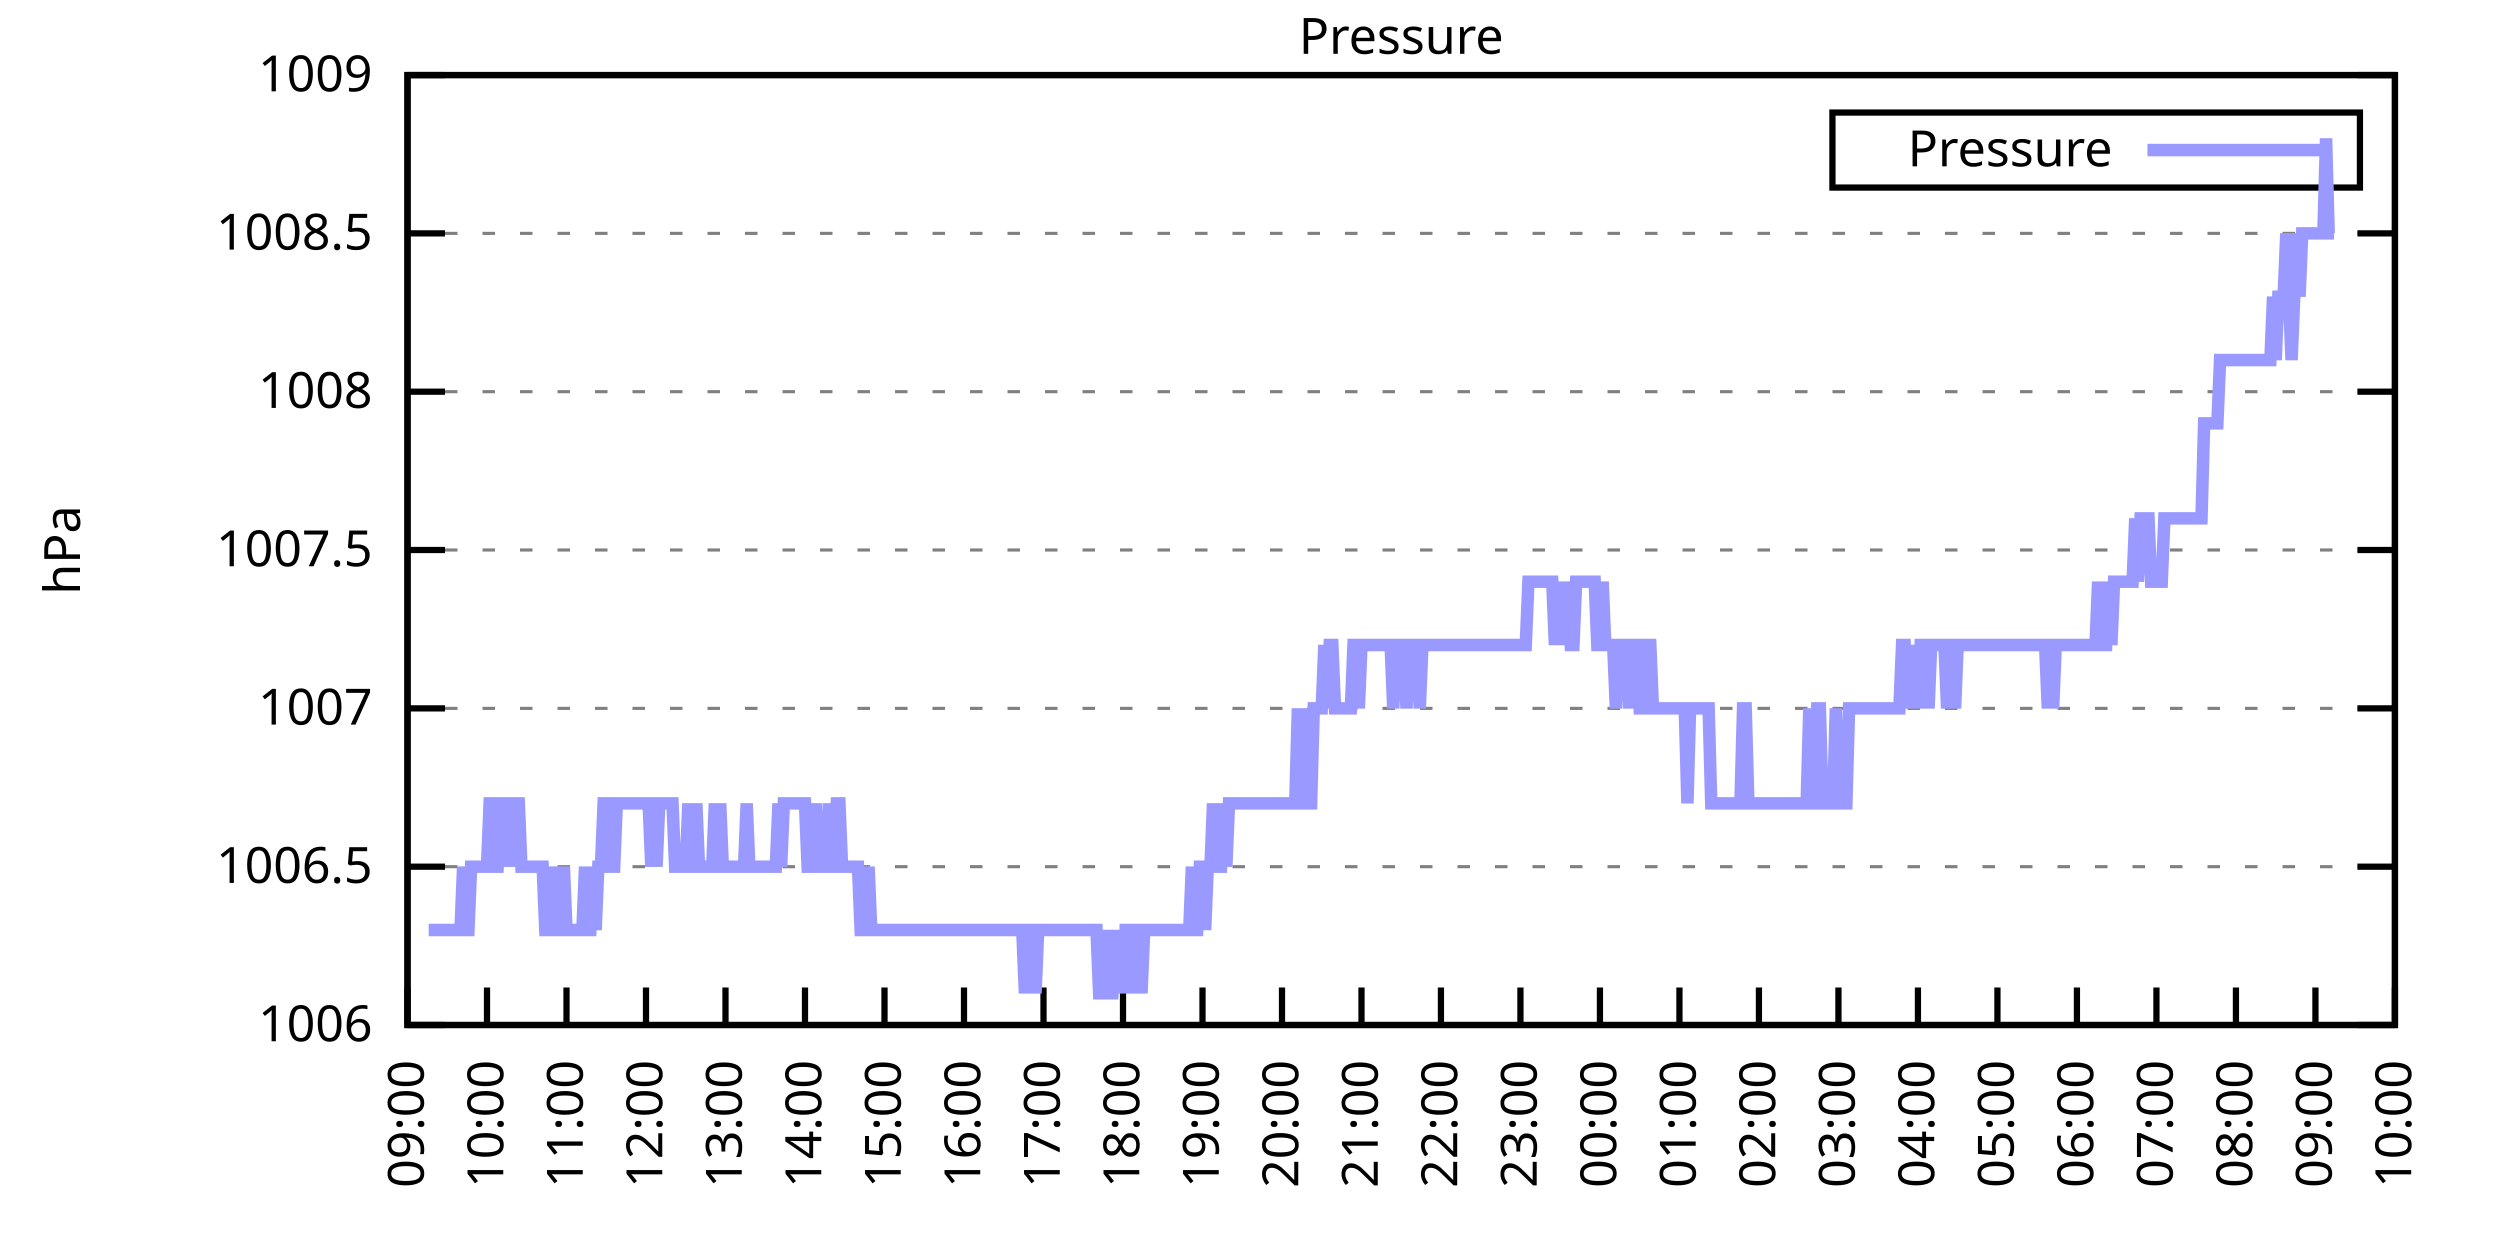
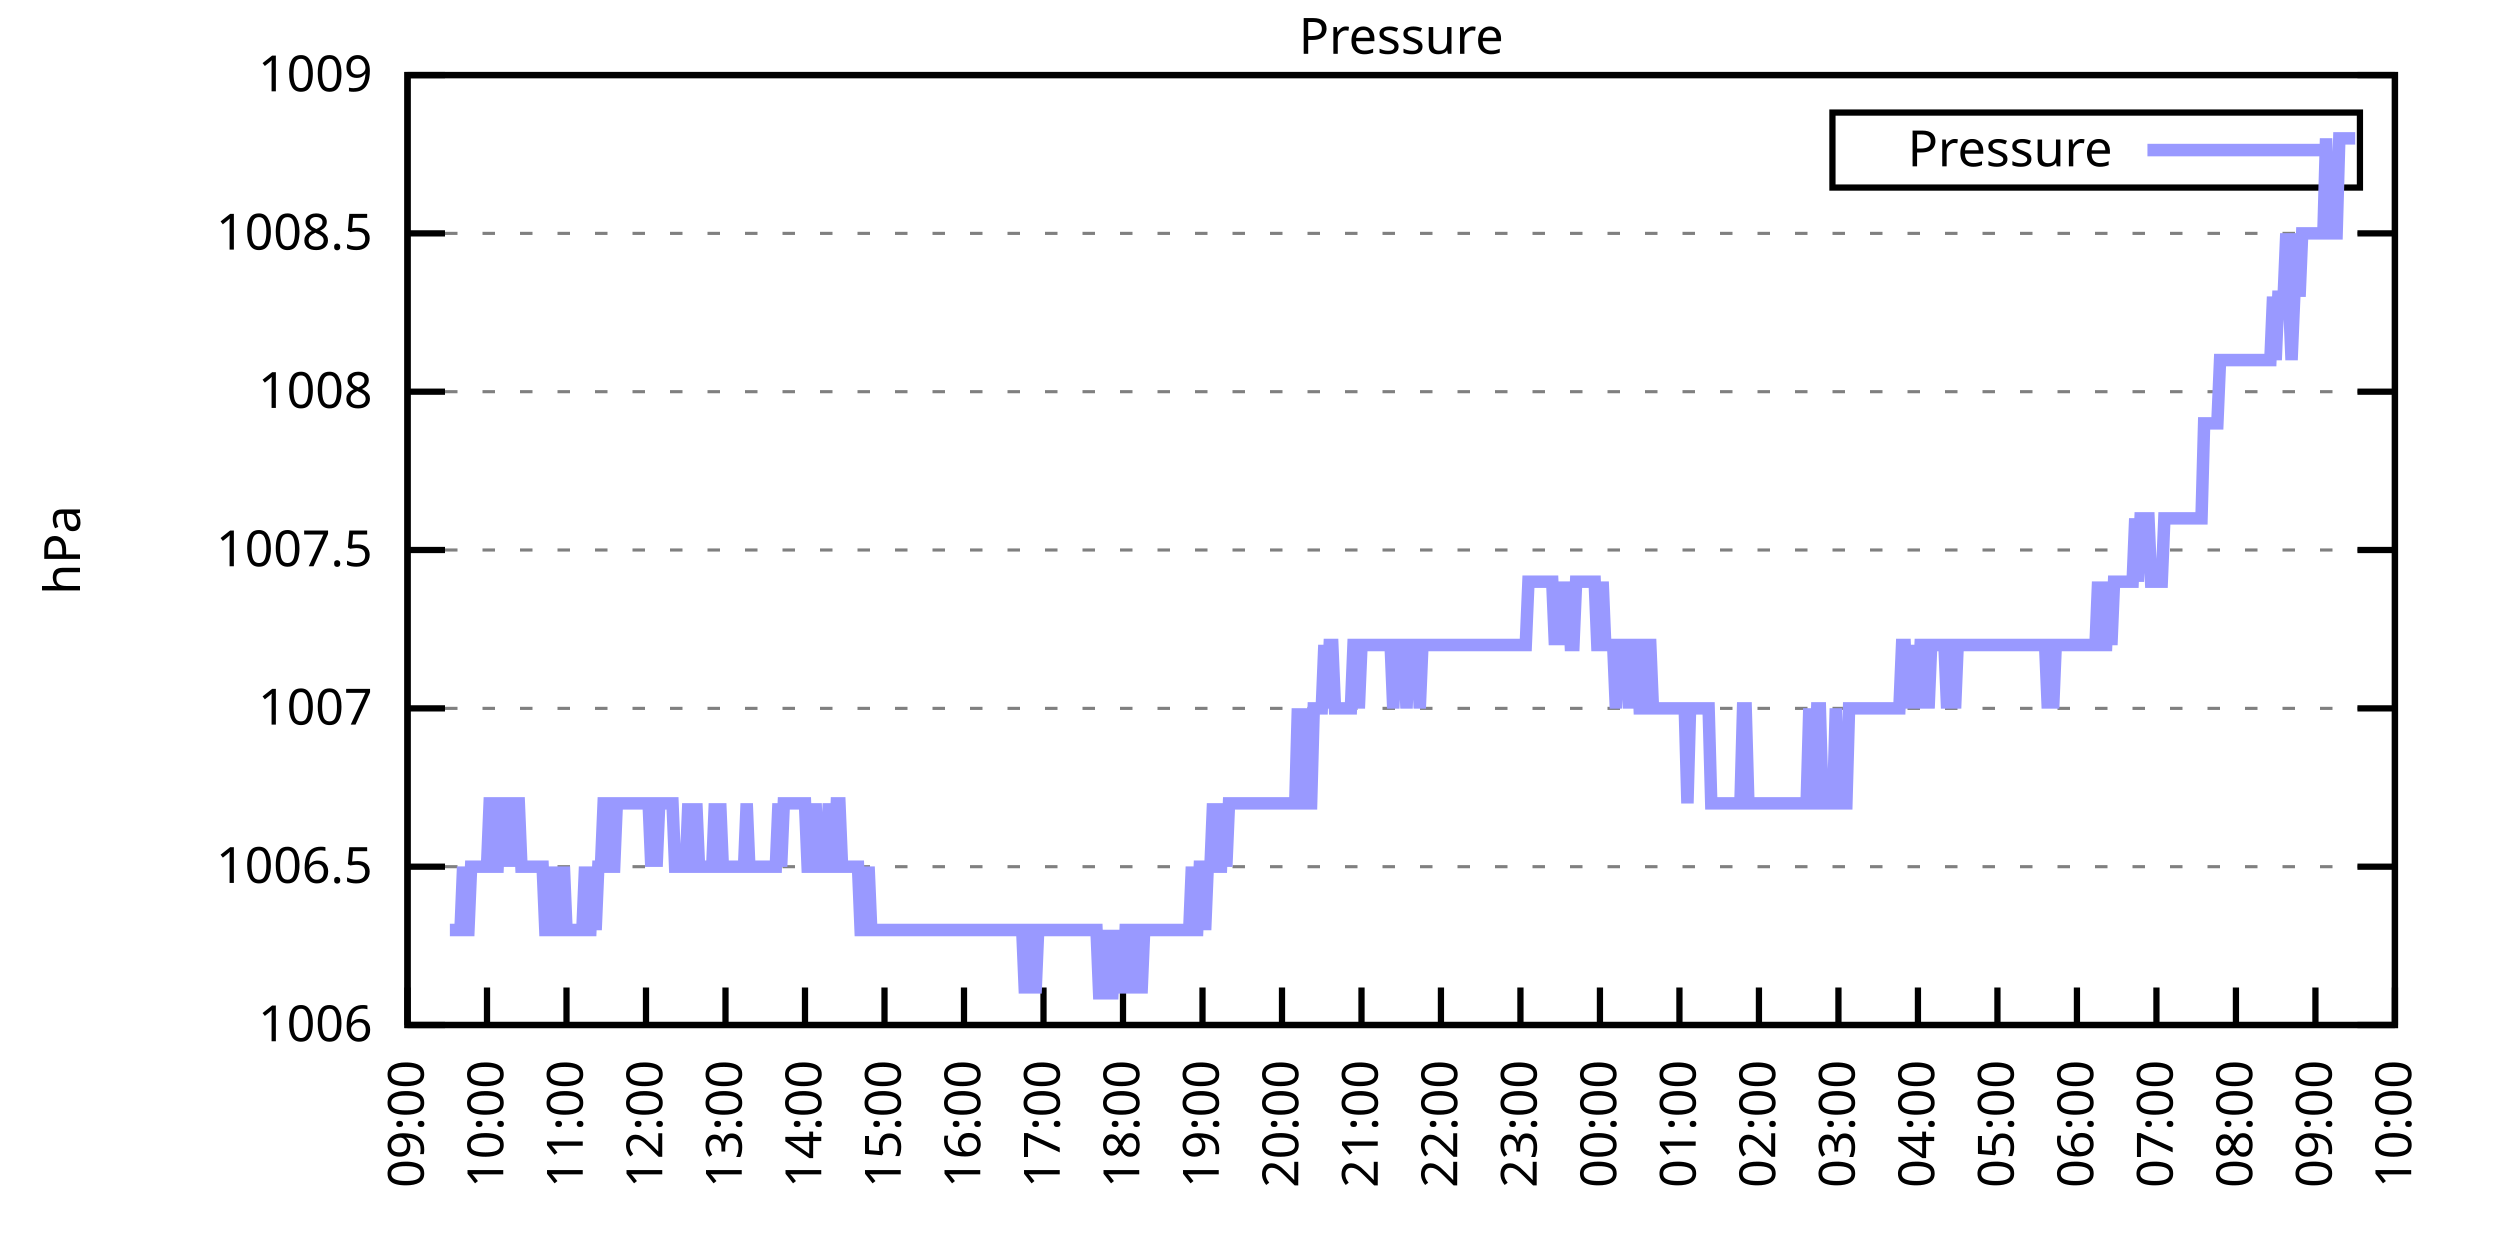
<svg xmlns="http://www.w3.org/2000/svg" xmlns:xlink="http://www.w3.org/1999/xlink" width="400" height="200" viewBox="0 0 400 200">
  <g id="gnuplot_canvas">
    <rect x="0" y="0" width="400" height="200" fill="none" />
    <defs>
      <circle id="gpDot" r="0.5" stroke-width="0.5" stroke="currentColor" />
      <path id="gpPt0" stroke-width="0.333" stroke="currentColor" d="M-1,0 h2 M0,-1 v2" />
      <path id="gpPt1" stroke-width="0.333" stroke="currentColor" d="M-1,-1 L1,1 M1,-1 L-1,1" />
      <path id="gpPt2" stroke-width="0.333" stroke="currentColor" d="M-1,0 L1,0 M0,-1 L0,1 M-1,-1 L1,1 M-1,1 L1,-1" />
      <rect id="gpPt3" stroke-width="0.333" stroke="currentColor" x="-1" y="-1" width="2" height="2" />
      <rect id="gpPt4" stroke-width="0.333" stroke="currentColor" fill="currentColor" x="-1" y="-1" width="2" height="2" />
      <circle id="gpPt5" stroke-width="0.333" stroke="currentColor" cx="0" cy="0" r="1" />
      <use xlink:href="#gpPt5" id="gpPt6" fill="currentColor" stroke="none" />
      <path id="gpPt7" stroke-width="0.333" stroke="currentColor" d="M0,-1.33 L-1.33,0.67 L1.33,0.67 z" />
      <use xlink:href="#gpPt7" id="gpPt8" fill="currentColor" stroke="none" />
      <use xlink:href="#gpPt7" id="gpPt9" stroke="currentColor" transform="rotate(180)" />
      <use xlink:href="#gpPt9" id="gpPt10" fill="currentColor" stroke="none" />
      <use xlink:href="#gpPt3" id="gpPt11" stroke="currentColor" transform="rotate(45)" />
      <use xlink:href="#gpPt11" id="gpPt12" fill="currentColor" stroke="none" />
      <path id="gpPt13" stroke-width="0.333" stroke="currentColor" d="M0,1.330 L1.265,0.411 L0.782,-1.067 L-0.782,-1.076 L-1.265,0.411 z" />
      <use xlink:href="#gpPt13" id="gpPt14" fill="currentColor" stroke="none" />
      <filter id="textbox" filterUnits="objectBoundingBox" x="0" y="0" height="1" width="1">
        <feFlood flood-color="white" flood-opacity="1" result="bgnd" />
        <feComposite in="SourceGraphic" in2="bgnd" operator="atop" />
      </filter>
      <filter id="greybox" filterUnits="objectBoundingBox" x="0" y="0" height="1" width="1">
        <feFlood flood-color="lightgrey" flood-opacity="1" result="grey" />
        <feComposite in="SourceGraphic" in2="grey" operator="atop" />
      </filter>
    </defs>
    <g fill="none" color="white" stroke="currentColor" stroke-width="1.00" stroke-linecap="butt" stroke-linejoin="miter">
</g>
    <g fill="none" color="black" stroke="currentColor" stroke-width="1.00" stroke-linecap="butt" stroke-linejoin="miter">
      <g stroke="none" shape-rendering="crispEdges">
        <polygon fill="rgb(255, 255, 255)" points="65.20,164.00 383.18,164.00 383.18,12.02 65.20,12.02 " />
      </g>
    </g>
    <g fill="none" color="black" stroke="currentColor" stroke-width="1.00" stroke-linecap="butt" stroke-linejoin="miter">
</g>
    <g fill="none" color="black" stroke="black" stroke-width="0.50" stroke-linecap="butt" stroke-linejoin="miter">
</g>
    <g fill="none" color="gray" stroke="currentColor" stroke-width="0.50" stroke-linecap="butt" stroke-linejoin="miter">
      <path stroke="gray" stroke-dasharray="2,4" class="gridline" d="M65.20,164.00 L383.19,164.00  " />
    </g>
    <g fill="none" color="gray" stroke="gray" stroke-width="1.00" stroke-linecap="butt" stroke-linejoin="miter">
</g>
    <g fill="none" color="black" stroke="currentColor" stroke-width="1.00" stroke-linecap="butt" stroke-linejoin="miter">
      <path stroke="black" d="M65.20,164.00 L71.20,164.00 M383.19,164.00 L377.19,164.00  " />
      <g transform="translate(59.60,166.60)" stroke="none" fill="black" font-family="Sans" font-size="8.00" text-anchor="end">
        <text>
          <tspan font-family="Sans"> 1006</tspan>
        </text>
      </g>
    </g>
    <g fill="none" color="black" stroke="currentColor" stroke-width="1.00" stroke-linecap="butt" stroke-linejoin="miter">
</g>
    <g fill="none" color="black" stroke="black" stroke-width="0.50" stroke-linecap="butt" stroke-linejoin="miter">
</g>
    <g fill="none" color="gray" stroke="currentColor" stroke-width="0.50" stroke-linecap="butt" stroke-linejoin="miter">
      <path stroke="gray" stroke-dasharray="2,4" class="gridline" d="M65.20,138.67 L383.19,138.67  " />
    </g>
    <g fill="none" color="gray" stroke="gray" stroke-width="1.00" stroke-linecap="butt" stroke-linejoin="miter">
</g>
    <g fill="none" color="black" stroke="currentColor" stroke-width="1.00" stroke-linecap="butt" stroke-linejoin="miter">
      <path stroke="black" d="M65.20,138.67 L71.20,138.67 M383.19,138.67 L377.19,138.67  " />
      <g transform="translate(59.60,141.27)" stroke="none" fill="black" font-family="Sans" font-size="8.00" text-anchor="end">
        <text>
          <tspan font-family="Sans"> 1006.5</tspan>
        </text>
      </g>
    </g>
    <g fill="none" color="black" stroke="currentColor" stroke-width="1.00" stroke-linecap="butt" stroke-linejoin="miter">
</g>
    <g fill="none" color="black" stroke="black" stroke-width="0.50" stroke-linecap="butt" stroke-linejoin="miter">
</g>
    <g fill="none" color="gray" stroke="currentColor" stroke-width="0.50" stroke-linecap="butt" stroke-linejoin="miter">
      <path stroke="gray" stroke-dasharray="2,4" class="gridline" d="M65.20,113.34 L383.19,113.34  " />
    </g>
    <g fill="none" color="gray" stroke="gray" stroke-width="1.00" stroke-linecap="butt" stroke-linejoin="miter">
</g>
    <g fill="none" color="black" stroke="currentColor" stroke-width="1.00" stroke-linecap="butt" stroke-linejoin="miter">
      <path stroke="black" d="M65.20,113.34 L71.20,113.34 M383.19,113.34 L377.19,113.34  " />
      <g transform="translate(59.60,115.94)" stroke="none" fill="black" font-family="Sans" font-size="8.00" text-anchor="end">
        <text>
          <tspan font-family="Sans"> 1007</tspan>
        </text>
      </g>
    </g>
    <g fill="none" color="black" stroke="currentColor" stroke-width="1.00" stroke-linecap="butt" stroke-linejoin="miter">
</g>
    <g fill="none" color="black" stroke="black" stroke-width="0.50" stroke-linecap="butt" stroke-linejoin="miter">
</g>
    <g fill="none" color="gray" stroke="currentColor" stroke-width="0.50" stroke-linecap="butt" stroke-linejoin="miter">
      <path stroke="gray" stroke-dasharray="2,4" class="gridline" d="M65.20,88.00 L383.19,88.00  " />
    </g>
    <g fill="none" color="gray" stroke="gray" stroke-width="1.00" stroke-linecap="butt" stroke-linejoin="miter">
</g>
    <g fill="none" color="black" stroke="currentColor" stroke-width="1.00" stroke-linecap="butt" stroke-linejoin="miter">
      <path stroke="black" d="M65.20,88.00 L71.20,88.00 M383.19,88.00 L377.19,88.00  " />
      <g transform="translate(59.60,90.60)" stroke="none" fill="black" font-family="Sans" font-size="8.00" text-anchor="end">
        <text>
          <tspan font-family="Sans"> 1007.5</tspan>
        </text>
      </g>
    </g>
    <g fill="none" color="black" stroke="currentColor" stroke-width="1.00" stroke-linecap="butt" stroke-linejoin="miter">
</g>
    <g fill="none" color="black" stroke="black" stroke-width="0.50" stroke-linecap="butt" stroke-linejoin="miter">
</g>
    <g fill="none" color="gray" stroke="currentColor" stroke-width="0.50" stroke-linecap="butt" stroke-linejoin="miter">
      <path stroke="gray" stroke-dasharray="2,4" class="gridline" d="M65.20,62.67 L383.19,62.67  " />
    </g>
    <g fill="none" color="gray" stroke="gray" stroke-width="1.00" stroke-linecap="butt" stroke-linejoin="miter">
</g>
    <g fill="none" color="black" stroke="currentColor" stroke-width="1.00" stroke-linecap="butt" stroke-linejoin="miter">
      <path stroke="black" d="M65.20,62.67 L71.20,62.67 M383.19,62.67 L377.19,62.67  " />
      <g transform="translate(59.60,65.27)" stroke="none" fill="black" font-family="Sans" font-size="8.00" text-anchor="end">
        <text>
          <tspan font-family="Sans"> 1008</tspan>
        </text>
      </g>
    </g>
    <g fill="none" color="black" stroke="currentColor" stroke-width="1.00" stroke-linecap="butt" stroke-linejoin="miter">
</g>
    <g fill="none" color="black" stroke="black" stroke-width="0.50" stroke-linecap="butt" stroke-linejoin="miter">
</g>
    <g fill="none" color="gray" stroke="currentColor" stroke-width="0.50" stroke-linecap="butt" stroke-linejoin="miter">
      <path stroke="gray" stroke-dasharray="2,4" class="gridline" d="M65.20,37.34 L383.19,37.34  " />
    </g>
    <g fill="none" color="gray" stroke="gray" stroke-width="1.00" stroke-linecap="butt" stroke-linejoin="miter">
</g>
    <g fill="none" color="black" stroke="currentColor" stroke-width="1.00" stroke-linecap="butt" stroke-linejoin="miter">
      <path stroke="black" d="M65.20,37.34 L71.20,37.34 M383.19,37.34 L377.19,37.34  " />
      <g transform="translate(59.60,39.94)" stroke="none" fill="black" font-family="Sans" font-size="8.00" text-anchor="end">
        <text>
          <tspan font-family="Sans"> 1008.5</tspan>
        </text>
      </g>
    </g>
    <g fill="none" color="black" stroke="currentColor" stroke-width="1.00" stroke-linecap="butt" stroke-linejoin="miter">
</g>
    <g fill="none" color="black" stroke="black" stroke-width="0.50" stroke-linecap="butt" stroke-linejoin="miter">
</g>
    <g fill="none" color="gray" stroke="currentColor" stroke-width="0.50" stroke-linecap="butt" stroke-linejoin="miter">
      <path stroke="gray" stroke-dasharray="2,4" class="gridline" d="M65.20,12.01 L383.19,12.01  " />
    </g>
    <g fill="none" color="gray" stroke="gray" stroke-width="1.00" stroke-linecap="butt" stroke-linejoin="miter">
</g>
    <g fill="none" color="black" stroke="currentColor" stroke-width="1.00" stroke-linecap="butt" stroke-linejoin="miter">
      <path stroke="black" d="M65.20,12.01 L71.20,12.01 M383.19,12.01 L377.19,12.01  " />
      <g transform="translate(59.60,14.61)" stroke="none" fill="black" font-family="Sans" font-size="8.00" text-anchor="end">
        <text>
          <tspan font-family="Sans"> 1009</tspan>
        </text>
      </g>
    </g>
    <g fill="none" color="black" stroke="currentColor" stroke-width="1.00" stroke-linecap="butt" stroke-linejoin="miter">
      <path stroke="black" d="M65.20,164.00 L65.20,158.00  " />
      <g transform="translate(67.80,169.60) rotate(270.00)" stroke="none" fill="black" font-family="Sans" font-size="8.00" text-anchor="end">
        <text>
          <tspan font-family="Sans">09:00</tspan>
        </text>
      </g>
    </g>
    <g fill="none" color="black" stroke="currentColor" stroke-width="1.00" stroke-linecap="butt" stroke-linejoin="miter">
      <path stroke="black" d="M77.92,164.00 L77.92,158.00  " />
      <g transform="translate(80.52,169.60) rotate(270.00)" stroke="none" fill="black" font-family="Sans" font-size="8.00" text-anchor="end">
        <text>
          <tspan font-family="Sans">10:00</tspan>
        </text>
      </g>
    </g>
    <g fill="none" color="black" stroke="currentColor" stroke-width="1.00" stroke-linecap="butt" stroke-linejoin="miter">
      <path stroke="black" d="M90.64,164.00 L90.64,158.00  " />
      <g transform="translate(93.24,169.60) rotate(270.00)" stroke="none" fill="black" font-family="Sans" font-size="8.00" text-anchor="end">
        <text>
          <tspan font-family="Sans">11:00</tspan>
        </text>
      </g>
    </g>
    <g fill="none" color="black" stroke="currentColor" stroke-width="1.00" stroke-linecap="butt" stroke-linejoin="miter">
      <path stroke="black" d="M103.36,164.00 L103.36,158.00  " />
      <g transform="translate(105.96,169.60) rotate(270.00)" stroke="none" fill="black" font-family="Sans" font-size="8.00" text-anchor="end">
        <text>
          <tspan font-family="Sans">12:00</tspan>
        </text>
      </g>
    </g>
    <g fill="none" color="black" stroke="currentColor" stroke-width="1.00" stroke-linecap="butt" stroke-linejoin="miter">
      <path stroke="black" d="M116.08,164.00 L116.08,158.00  " />
      <g transform="translate(118.68,169.60) rotate(270.00)" stroke="none" fill="black" font-family="Sans" font-size="8.00" text-anchor="end">
        <text>
          <tspan font-family="Sans">13:00</tspan>
        </text>
      </g>
    </g>
    <g fill="none" color="black" stroke="currentColor" stroke-width="1.00" stroke-linecap="butt" stroke-linejoin="miter">
      <path stroke="black" d="M128.80,164.00 L128.80,158.00  " />
      <g transform="translate(131.40,169.60) rotate(270.00)" stroke="none" fill="black" font-family="Sans" font-size="8.00" text-anchor="end">
        <text>
          <tspan font-family="Sans">14:00</tspan>
        </text>
      </g>
    </g>
    <g fill="none" color="black" stroke="currentColor" stroke-width="1.00" stroke-linecap="butt" stroke-linejoin="miter">
      <path stroke="black" d="M141.52,164.00 L141.52,158.00  " />
      <g transform="translate(144.12,169.60) rotate(270.00)" stroke="none" fill="black" font-family="Sans" font-size="8.00" text-anchor="end">
        <text>
          <tspan font-family="Sans">15:00</tspan>
        </text>
      </g>
    </g>
    <g fill="none" color="black" stroke="currentColor" stroke-width="1.00" stroke-linecap="butt" stroke-linejoin="miter">
      <path stroke="black" d="M154.24,164.00 L154.24,158.00  " />
      <g transform="translate(156.84,169.60) rotate(270.00)" stroke="none" fill="black" font-family="Sans" font-size="8.00" text-anchor="end">
        <text>
          <tspan font-family="Sans">16:00</tspan>
        </text>
      </g>
    </g>
    <g fill="none" color="black" stroke="currentColor" stroke-width="1.00" stroke-linecap="butt" stroke-linejoin="miter">
      <path stroke="black" d="M166.96,164.00 L166.96,158.00  " />
      <g transform="translate(169.56,169.60) rotate(270.00)" stroke="none" fill="black" font-family="Sans" font-size="8.00" text-anchor="end">
        <text>
          <tspan font-family="Sans">17:00</tspan>
        </text>
      </g>
    </g>
    <g fill="none" color="black" stroke="currentColor" stroke-width="1.00" stroke-linecap="butt" stroke-linejoin="miter">
      <path stroke="black" d="M179.68,164.00 L179.68,158.00  " />
      <g transform="translate(182.28,169.60) rotate(270.00)" stroke="none" fill="black" font-family="Sans" font-size="8.00" text-anchor="end">
        <text>
          <tspan font-family="Sans">18:00</tspan>
        </text>
      </g>
    </g>
    <g fill="none" color="black" stroke="currentColor" stroke-width="1.00" stroke-linecap="butt" stroke-linejoin="miter">
      <path stroke="black" d="M192.40,164.00 L192.40,158.00  " />
      <g transform="translate(195.00,169.60) rotate(270.00)" stroke="none" fill="black" font-family="Sans" font-size="8.00" text-anchor="end">
        <text>
          <tspan font-family="Sans">19:00</tspan>
        </text>
      </g>
    </g>
    <g fill="none" color="black" stroke="currentColor" stroke-width="1.00" stroke-linecap="butt" stroke-linejoin="miter">
      <path stroke="black" d="M205.12,164.00 L205.12,158.00  " />
      <g transform="translate(207.72,169.60) rotate(270.00)" stroke="none" fill="black" font-family="Sans" font-size="8.00" text-anchor="end">
        <text>
          <tspan font-family="Sans">20:00</tspan>
        </text>
      </g>
    </g>
    <g fill="none" color="black" stroke="currentColor" stroke-width="1.00" stroke-linecap="butt" stroke-linejoin="miter">
      <path stroke="black" d="M217.84,164.00 L217.84,158.00  " />
      <g transform="translate(220.44,169.60) rotate(270.00)" stroke="none" fill="black" font-family="Sans" font-size="8.00" text-anchor="end">
        <text>
          <tspan font-family="Sans">21:00</tspan>
        </text>
      </g>
    </g>
    <g fill="none" color="black" stroke="currentColor" stroke-width="1.00" stroke-linecap="butt" stroke-linejoin="miter">
      <path stroke="black" d="M230.55,164.00 L230.55,158.00  " />
      <g transform="translate(233.15,169.60) rotate(270.00)" stroke="none" fill="black" font-family="Sans" font-size="8.00" text-anchor="end">
        <text>
          <tspan font-family="Sans">22:00</tspan>
        </text>
      </g>
    </g>
    <g fill="none" color="black" stroke="currentColor" stroke-width="1.00" stroke-linecap="butt" stroke-linejoin="miter">
      <path stroke="black" d="M243.27,164.00 L243.27,158.00  " />
      <g transform="translate(245.87,169.60) rotate(270.00)" stroke="none" fill="black" font-family="Sans" font-size="8.00" text-anchor="end">
        <text>
          <tspan font-family="Sans">23:00</tspan>
        </text>
      </g>
    </g>
    <g fill="none" color="black" stroke="currentColor" stroke-width="1.00" stroke-linecap="butt" stroke-linejoin="miter">
      <path stroke="black" d="M255.99,164.00 L255.99,158.00  " />
      <g transform="translate(258.59,169.60) rotate(270.00)" stroke="none" fill="black" font-family="Sans" font-size="8.00" text-anchor="end">
        <text>
          <tspan font-family="Sans">00:00</tspan>
        </text>
      </g>
    </g>
    <g fill="none" color="black" stroke="currentColor" stroke-width="1.00" stroke-linecap="butt" stroke-linejoin="miter">
      <path stroke="black" d="M268.71,164.00 L268.71,158.00  " />
      <g transform="translate(271.31,169.60) rotate(270.00)" stroke="none" fill="black" font-family="Sans" font-size="8.00" text-anchor="end">
        <text>
          <tspan font-family="Sans">01:00</tspan>
        </text>
      </g>
    </g>
    <g fill="none" color="black" stroke="currentColor" stroke-width="1.00" stroke-linecap="butt" stroke-linejoin="miter">
      <path stroke="black" d="M281.43,164.00 L281.43,158.00  " />
      <g transform="translate(284.03,169.60) rotate(270.00)" stroke="none" fill="black" font-family="Sans" font-size="8.00" text-anchor="end">
        <text>
          <tspan font-family="Sans">02:00</tspan>
        </text>
      </g>
    </g>
    <g fill="none" color="black" stroke="currentColor" stroke-width="1.00" stroke-linecap="butt" stroke-linejoin="miter">
      <path stroke="black" d="M294.15,164.00 L294.15,158.00  " />
      <g transform="translate(296.75,169.60) rotate(270.00)" stroke="none" fill="black" font-family="Sans" font-size="8.00" text-anchor="end">
        <text>
          <tspan font-family="Sans">03:00</tspan>
        </text>
      </g>
    </g>
    <g fill="none" color="black" stroke="currentColor" stroke-width="1.00" stroke-linecap="butt" stroke-linejoin="miter">
      <path stroke="black" d="M306.87,164.00 L306.87,158.00  " />
      <g transform="translate(309.47,169.60) rotate(270.00)" stroke="none" fill="black" font-family="Sans" font-size="8.00" text-anchor="end">
        <text>
          <tspan font-family="Sans">04:00</tspan>
        </text>
      </g>
    </g>
    <g fill="none" color="black" stroke="currentColor" stroke-width="1.00" stroke-linecap="butt" stroke-linejoin="miter">
      <path stroke="black" d="M319.59,164.00 L319.59,158.00  " />
      <g transform="translate(322.19,169.60) rotate(270.00)" stroke="none" fill="black" font-family="Sans" font-size="8.00" text-anchor="end">
        <text>
          <tspan font-family="Sans">05:00</tspan>
        </text>
      </g>
    </g>
    <g fill="none" color="black" stroke="currentColor" stroke-width="1.00" stroke-linecap="butt" stroke-linejoin="miter">
      <path stroke="black" d="M332.31,164.00 L332.31,158.00  " />
      <g transform="translate(334.91,169.60) rotate(270.00)" stroke="none" fill="black" font-family="Sans" font-size="8.00" text-anchor="end">
        <text>
          <tspan font-family="Sans">06:00</tspan>
        </text>
      </g>
    </g>
    <g fill="none" color="black" stroke="currentColor" stroke-width="1.00" stroke-linecap="butt" stroke-linejoin="miter">
      <path stroke="black" d="M345.03,164.00 L345.03,158.00  " />
      <g transform="translate(347.63,169.60) rotate(270.00)" stroke="none" fill="black" font-family="Sans" font-size="8.00" text-anchor="end">
        <text>
          <tspan font-family="Sans">07:00</tspan>
        </text>
      </g>
    </g>
    <g fill="none" color="black" stroke="currentColor" stroke-width="1.00" stroke-linecap="butt" stroke-linejoin="miter">
      <path stroke="black" d="M357.75,164.00 L357.75,158.00  " />
      <g transform="translate(360.35,169.60) rotate(270.00)" stroke="none" fill="black" font-family="Sans" font-size="8.00" text-anchor="end">
        <text>
          <tspan font-family="Sans">08:00</tspan>
        </text>
      </g>
    </g>
    <g fill="none" color="black" stroke="currentColor" stroke-width="1.00" stroke-linecap="butt" stroke-linejoin="miter">
      <path stroke="black" d="M370.47,164.00 L370.47,158.00  " />
      <g transform="translate(373.07,169.60) rotate(270.00)" stroke="none" fill="black" font-family="Sans" font-size="8.00" text-anchor="end">
        <text>
          <tspan font-family="Sans">09:00</tspan>
        </text>
      </g>
    </g>
    <g fill="none" color="black" stroke="currentColor" stroke-width="1.00" stroke-linecap="butt" stroke-linejoin="miter">
      <path stroke="black" d="M383.19,164.00 L383.19,158.00  " />
      <g transform="translate(385.79,169.60) rotate(270.00)" stroke="none" fill="black" font-family="Sans" font-size="8.00" text-anchor="end">
        <text>
          <tspan font-family="Sans">10:00</tspan>
        </text>
      </g>
    </g>
    <g fill="none" color="black" stroke="currentColor" stroke-width="1.00" stroke-linecap="butt" stroke-linejoin="miter">
</g>
    <g fill="none" color="black" stroke="currentColor" stroke-width="1.00" stroke-linecap="butt" stroke-linejoin="miter">
      <path stroke="black" d="M65.20,12.01 L65.20,164.00 L383.19,164.00 L383.19,12.01 L65.20,12.01 Z  " />
    </g>
    <g fill="none" color="black" stroke="currentColor" stroke-width="1.00" stroke-linecap="butt" stroke-linejoin="miter">
</g>
    <g fill="none" color="black" stroke="currentColor" stroke-width="1.00" stroke-linecap="butt" stroke-linejoin="miter">
      <path stroke="black" d="M293.19,30.01 L293.19,18.01 L377.59,18.01 L377.59,30.01 L293.19,30.01 Z  " />
    </g>
    <g id="Pressure_plot_1">
      <g fill="none" color="white" stroke="black" stroke-width="2.00" stroke-linecap="butt" stroke-linejoin="miter">
</g>
      <g fill="none" color="black" stroke="currentColor" stroke-width="2.00" stroke-linecap="butt" stroke-linejoin="miter">
        <g transform="translate(337.99,26.61)" stroke="none" fill="black" font-family="Sans" font-size="8.00" text-anchor="end">
          <text>
            <tspan font-family="Sans">Pressure</tspan>
          </text>
        </g>
      </g>
      <g fill="none" color="black" stroke="currentColor" stroke-width="2.00" stroke-linecap="butt" stroke-linejoin="miter">
-         <path stroke="rgb(153, 153, 255)" d="M343.59,24.01 L371.99,24.01 M68.59,148.80 L69.02,148.80 L69.44,148.80 L69.86,148.80 L70.29,148.80 L70.71,148.80   L71.14,148.80 L71.56,148.80 L71.98,148.80 L72.41,148.80 L72.83,148.80 L73.26,148.80 L73.68,148.80 L74.10,138.67   L74.53,148.80 L74.95,148.80 L75.38,138.67 L75.80,138.67 L76.22,138.67 L76.65,138.67 L77.07,138.67 L77.50,138.67   L77.92,138.67 L78.34,128.54 L78.77,128.54 L79.19,138.67 L79.62,138.67 L80.04,128.54 L80.46,128.54 L80.89,128.54   L81.31,138.67 L81.74,128.54 L82.16,138.67 L82.58,128.54 L83.01,128.54 L83.43,138.67 L83.86,138.67 L84.28,138.67   L84.70,138.67 L85.13,138.67 L85.55,138.67 L85.98,138.67 L86.40,138.67 L86.82,138.67 L87.25,148.80 L87.67,148.80   L88.10,148.80 L88.52,138.67 L88.94,148.80 L89.37,148.80 L89.79,148.80 L90.22,138.67 L90.64,148.80 L91.06,148.80   L91.49,148.80 L91.91,148.80 L92.34,148.80 L92.76,148.80 L93.18,148.80 L93.61,138.67 L94.03,148.80 L94.46,148.80   L94.88,138.67 L95.30,148.80 L95.73,138.67 L96.15,138.67 L96.58,128.54 L97.00,128.54 L97.42,138.67 L97.85,138.67   L98.27,138.67 L98.69,128.54 L99.12,128.54 L99.54,128.54 L99.97,128.54 L100.39,128.54 L100.81,128.54 L101.24,128.54   L101.66,128.54 L102.09,128.54 L102.51,128.54 L102.93,128.54 L103.36,128.54 L103.78,128.54 L104.21,138.67 L104.63,128.54   L105.05,138.67 L105.48,128.54 L105.90,128.54 L106.33,128.54 L106.75,128.54 L107.17,128.54 L107.60,128.54 L108.02,138.67   L108.45,138.67 L108.87,138.67 L109.29,138.67 L109.72,138.67 L110.14,128.54 L110.57,138.67 L110.99,138.67 L111.41,128.54   L111.84,138.67 L112.26,138.67 L112.69,138.67 L113.11,138.67 L113.53,138.67 L113.96,138.67 L114.38,128.54 L114.81,138.67   L115.23,128.54 L115.65,138.67 L116.08,138.67 L116.50,138.67 L116.93,138.67 L117.35,138.67 L117.77,138.67 L118.20,138.67   L118.62,138.67 L119.05,138.67 L119.47,128.54 L119.89,138.67 L120.32,138.67 L120.74,138.67 L121.17,138.67 L121.59,138.67   L122.01,138.67 L122.44,138.67 L122.86,138.67 L123.29,138.67 L123.71,138.67 L124.13,138.67 L124.56,128.54 L124.98,138.67   L125.41,128.54 L125.83,128.54 L126.25,128.54 L126.68,128.54 L127.10,128.54 L127.53,128.54 L127.95,128.54 L128.37,128.54   L128.80,128.54 L129.22,138.67 L129.65,138.67 L130.07,138.67 L130.49,128.54 L130.92,138.67 L131.34,138.67 L131.77,138.67   L132.19,138.67 L132.61,128.54 L133.04,138.67 L133.46,138.67 L133.89,128.54 L134.31,128.54 L134.73,138.67 L135.16,138.67   L135.58,138.67 L136.01,138.67 L136.43,138.67 L136.85,138.67 L137.28,138.67 L137.70,148.80 L138.13,148.80 L138.55,148.80   L138.97,138.67 L139.40,148.80 L139.82,148.80 L140.25,148.80 L140.67,148.80 L141.09,148.80 L141.52,148.80 L141.94,148.80   L142.37,148.80 L142.79,148.80 L143.21,148.80 L143.64,148.80 L144.06,148.80 L144.49,148.80 L144.91,148.80 L145.33,148.80   L145.76,148.80 L146.18,148.80 L146.61,148.80 L147.03,148.80 L147.45,148.80 L147.88,148.80 L148.30,148.80 L148.73,148.80   L149.15,148.80 L149.57,148.80 L150.00,148.80 L150.42,148.80 L150.85,148.80 L151.27,148.80 L151.69,148.80 L152.12,148.80   L152.54,148.80 L152.97,148.80 L153.39,148.80 L153.81,148.80 L154.24,148.80 L154.66,148.80 L155.09,148.80 L155.51,148.80   L155.93,148.80 L156.36,148.80 L156.78,148.80 L157.21,148.80 L157.63,148.80 L158.05,148.80 L158.48,148.80 L158.90,148.80   L159.33,148.80 L159.75,148.80 L160.17,148.80 L160.60,148.80 L161.02,148.80 L161.44,148.80 L161.87,148.80 L162.29,148.80   L162.72,148.80 L163.14,148.80 L163.56,148.80 L163.99,158.93 L164.41,148.80 L164.84,148.80 L165.26,148.80 L165.68,158.93   L166.11,148.80 L166.53,148.80 L166.96,148.80 L167.38,148.80 L167.80,148.80 L168.23,148.80 L168.65,148.80 L169.08,148.80   L169.50,148.80 L169.92,148.80 L170.35,148.80 L170.77,148.80 L171.20,148.80 L171.62,148.80 L172.04,148.80 L172.47,148.80   L172.89,148.80 L173.32,148.80 L173.74,148.80 L174.16,148.80 L174.59,148.80 L175.01,148.80 L175.44,148.80 L175.86,158.93   L176.28,158.93 L176.71,148.80 L177.13,158.93 L177.56,158.93 L177.98,158.93 L178.40,148.80 L178.83,158.93 L179.25,148.80   L179.68,158.93 L180.10,148.80 L180.52,148.80 L180.95,148.80 L181.37,158.93 L181.80,148.80 L182.22,148.80 L182.64,158.93   L183.07,148.80 L183.49,148.80 L183.92,148.80 L184.34,148.80 L184.76,148.80 L185.19,148.80 L185.61,148.80 L186.04,148.80   L186.46,148.80 L186.88,148.80 L187.31,148.80 L187.73,148.80 L188.16,148.80 L188.58,148.80 L189.00,148.80 L189.43,148.80   L189.85,148.80 L190.28,148.80 L190.70,138.67 L191.12,148.80 L191.55,148.80 L191.97,138.67 L192.40,138.67 L192.82,148.80   L193.24,138.67 L193.67,138.67 L194.09,128.54 L194.52,138.67 L194.94,138.67 L195.36,138.67 L195.79,128.54 L196.21,138.67   L196.64,128.54 L197.06,128.54 L197.48,128.54 L197.91,128.54 L198.33,128.54 L198.76,128.54 L199.18,128.54 L199.60,128.54   L200.03,128.54 L200.45,128.54 L200.88,128.54 L201.30,128.54 L201.72,128.54 L202.15,128.54 L202.57,128.54 L203.00,128.54   L203.42,128.54 L203.84,128.54 L204.27,128.54 L204.69,128.54 L205.12,128.54 L205.54,128.54 L205.96,128.54 L206.39,128.54   L206.81,128.54 L207.24,128.54 L207.66,113.34 L208.08,128.54 L208.51,128.54 L208.93,113.34 L209.36,128.54 L209.78,128.54   L210.20,113.34 L210.63,113.34 L211.05,113.34 L211.48,113.34 L211.90,103.20 L212.32,113.34 L212.75,103.20 L213.17,103.20   L213.60,113.34 L214.02,113.34 L214.44,113.34 L214.87,113.34 L215.29,113.34 L215.72,113.34 L216.14,113.34 L216.56,103.20   L216.99,103.20 L217.41,113.34 L217.84,103.20 L218.26,103.20 L218.68,103.20 L219.11,103.20 L219.53,103.20 L219.96,103.20   L220.38,103.20 L220.80,103.20 L221.23,103.20 L221.65,103.20 L222.08,103.20 L222.50,103.20 L222.92,113.34 L223.35,103.20   L223.77,103.20 L224.20,103.20 L224.62,103.20 L225.04,113.34 L225.47,103.20 L225.89,103.20 L226.31,103.20 L226.74,103.20   L227.16,113.34 L227.59,103.20 L228.01,103.20 L228.43,103.20 L228.86,103.20 L229.28,103.20 L229.71,103.20 L230.13,103.20   L230.55,103.20 L230.98,103.20 L231.40,103.20 L231.83,103.20 L232.25,103.20 L232.67,103.20 L233.10,103.20 L233.52,103.20   L233.95,103.20 L234.37,103.20 L234.79,103.20 L235.22,103.20 L235.64,103.20 L236.07,103.20 L236.49,103.20 L236.91,103.20   L237.34,103.20 L237.76,103.20 L238.19,103.20 L238.61,103.20 L239.03,103.20 L239.46,103.20 L239.88,103.20 L240.31,103.20   L240.73,103.20 L241.15,103.20 L241.58,103.20 L242.00,103.20 L242.43,103.20 L242.85,103.20 L243.27,103.20 L243.70,103.20   L244.12,103.20 L244.55,93.07 L244.97,93.07 L245.39,93.07 L245.82,93.07 L246.24,93.07 L246.67,93.07 L247.09,93.07   L247.51,93.07 L247.94,93.07 L248.36,93.07 L248.79,103.20 L249.21,93.07 L249.63,103.20 L250.06,93.07 L250.48,103.20   L250.91,93.07 L251.33,103.20 L251.75,103.20 L252.18,93.07 L252.60,93.07 L253.03,93.07 L253.45,93.07 L253.87,93.07   L254.30,93.07 L254.72,93.07 L255.15,93.07 L255.57,103.20 L255.99,103.20 L256.42,93.07 L256.84,103.20 L257.27,103.20   L257.69,103.20 L258.11,103.20 L258.54,113.34 L258.96,103.20 L259.39,103.20 L259.81,103.20 L260.23,103.20 L260.66,113.34   L261.08,103.20 L261.51,103.20 L261.93,103.20 L262.35,113.34 L262.78,113.34 L263.20,113.34 L263.63,103.20 L264.05,103.20   L264.47,113.34 L264.90,113.34 L265.32,113.34 L265.75,113.34 L266.17,113.34 L266.59,113.34 L267.02,113.34 L267.44,113.34   L267.87,113.34 L268.29,113.34 L268.71,113.34 L269.14,113.34 L269.56,113.34 L269.99,128.54 L270.41,113.34 L270.83,113.34   L271.26,113.34 L271.68,113.34 L272.11,113.34 L272.53,113.34 L272.95,113.34 L273.38,113.34 L273.80,128.54 L274.23,128.54   L274.65,128.54 L275.07,128.54 L275.50,128.54 L275.92,128.54 L276.35,128.54 L276.77,128.54 L277.19,128.54 L277.62,128.54   L278.04,128.54 L278.47,128.54 L278.89,113.34 L279.31,113.34 L279.74,128.54 L280.16,128.54 L280.59,128.54 L281.01,128.54   L281.43,128.54 L281.86,128.54 L282.28,128.54 L282.71,128.54 L283.13,128.54 L283.55,128.54 L283.98,128.54 L284.40,128.54   L284.83,128.54 L285.25,128.54 L285.67,128.54 L286.10,128.54 L286.52,128.54 L286.95,128.54 L287.37,128.54 L287.79,128.54   L288.22,128.54 L288.64,128.54 L289.06,128.54 L289.49,113.34 L289.91,128.54 L290.34,128.54 L290.76,113.34 L291.18,113.34   L291.61,128.54 L292.03,128.54 L292.46,128.54 L292.88,128.54 L293.30,128.54 L293.73,113.34 L294.15,128.54 L294.58,128.54   L295.00,128.54 L295.42,128.54 L295.85,113.34 L296.27,113.34 L296.70,113.34 L297.12,113.34 L297.54,113.34 L297.97,113.34   L298.39,113.34 L298.82,113.34 L299.24,113.34 L299.66,113.34 L300.09,113.34 L300.51,113.34 L300.94,113.34 L301.36,113.34   L301.78,113.34 L302.21,113.34 L302.63,113.34 L303.06,113.34 L303.48,113.34 L303.90,113.34 L304.33,103.20 L304.75,103.20   L305.18,113.34 L305.60,103.20 L306.02,113.34 L306.45,103.20 L306.87,113.34 L307.30,103.20 L307.72,103.20 L308.14,103.20   L308.57,113.34 L308.99,103.20 L309.42,103.20 L309.84,103.20 L310.26,103.20 L310.69,103.20 L311.11,103.20 L311.54,113.34   L311.96,103.20 L312.38,103.20 L312.81,113.34 L313.23,103.20 L313.66,103.20 L314.08,103.20 L314.50,103.20 L314.93,103.20   L315.35,103.20 L315.78,103.20 L316.20,103.20 L316.62,103.20 L317.05,103.20 L317.47,103.20 L317.90,103.20 L318.32,103.20   L318.74,103.20 L319.17,103.20 L319.59,103.20 L320.02,103.20 L320.44,103.20 L320.86,103.20 L321.29,103.20 L321.71,103.20   L322.14,103.20 L322.56,103.20 L322.98,103.20 L323.41,103.20 L323.83,103.20 L324.26,103.20 L324.68,103.20 L325.10,103.20   L325.53,103.20 L325.95,103.20 L326.38,103.20 L326.80,103.20 L327.22,103.20 L327.65,113.34 L328.07,103.20 L328.50,113.34   L328.92,103.20 L329.34,103.20 L329.77,103.20 L330.19,103.20 L330.62,103.20 L331.04,103.20 L331.46,103.20 L331.89,103.20   L332.31,103.20 L332.74,103.20 L333.16,103.20 L333.58,103.20 L334.01,103.20 L334.43,103.20 L334.86,103.20 L335.28,103.20   L335.70,93.07 L336.13,103.20 L336.55,103.20 L336.98,103.20 L337.40,93.07 L337.82,103.20 L338.25,93.07 L338.67,93.07   L339.10,93.07 L339.52,93.07 L339.94,93.07 L340.37,93.07 L340.79,93.07 L341.22,93.07 L341.64,82.94 L342.06,93.07   L342.49,82.94 L342.91,82.94 L343.34,82.94 L343.76,82.94 L344.18,93.07 L344.61,93.07 L345.03,93.07 L345.46,93.07   L345.88,93.07 L346.30,82.94 L346.73,82.94 L347.15,82.94 L347.58,82.94 L348.00,82.94 L348.42,82.94 L348.85,82.94   L349.27,82.94 L349.70,82.94 L350.12,82.94 L350.54,82.94 L350.97,82.94 L351.39,82.94 L351.81,82.94 L352.24,82.94   L352.66,67.74 L353.09,67.74 L353.51,67.74 L353.93,67.74 L354.36,67.74 L354.78,67.74 L355.21,57.61 L355.63,57.61   L356.05,57.61 L356.48,57.61 L356.90,57.61 L357.33,57.61 L357.75,57.61 L358.17,57.61 L358.60,57.61 L359.02,57.61   L359.45,57.61 L359.87,57.61 L360.29,57.61 L360.72,57.61 L361.14,57.61 L361.57,57.61 L361.99,57.61 L362.41,57.61   L362.84,57.61 L363.26,57.61 L363.69,47.47 L364.11,57.61 L364.53,47.47 L364.96,47.47 L365.38,47.47 L365.81,37.34   L366.23,47.47 L366.65,57.61 L367.08,47.47 L367.50,37.34 L367.93,47.47 L368.35,37.34 L368.77,37.34 L369.20,37.34   L369.62,37.34 L370.05,37.34 L370.47,37.34 L370.89,37.34 L371.32,37.34 L371.74,37.34 L372.17,22.14 L372.59,37.34   L373.01,37.34 L373.44,37.34  " />
+         <path stroke="rgb(153, 153, 255)" d="M343.59,24.01 L371.99,24.01 M71.98,148.80 L72.41,148.80 L72.83,148.80 L73.26,148.80 L73.68,148.80 L74.10,138.67   L74.53,148.80 L74.95,148.80 L75.38,138.67 L75.80,138.67 L76.22,138.67 L76.65,138.67 L77.07,138.67 L77.50,138.67   L77.92,138.67 L78.34,128.54 L78.77,128.54 L79.19,138.67 L79.62,138.67 L80.04,128.54 L80.46,128.54 L80.89,128.54   L81.31,138.67 L81.74,128.54 L82.16,138.67 L82.58,128.54 L83.01,128.54 L83.43,138.67 L83.86,138.67 L84.28,138.67   L84.70,138.67 L85.13,138.67 L85.55,138.67 L85.98,138.67 L86.40,138.67 L86.82,138.67 L87.25,148.80 L87.67,148.80   L88.10,148.80 L88.52,138.67 L88.94,148.80 L89.37,148.80 L89.79,148.80 L90.22,138.67 L90.64,148.80 L91.06,148.80   L91.49,148.80 L91.91,148.80 L92.34,148.80 L92.76,148.80 L93.18,148.80 L93.61,138.67 L94.03,148.80 L94.46,148.80   L94.88,138.67 L95.30,148.80 L95.73,138.67 L96.15,138.67 L96.58,128.54 L97.00,128.54 L97.42,138.67 L97.85,138.67   L98.27,138.67 L98.69,128.54 L99.12,128.54 L99.54,128.54 L99.97,128.54 L100.39,128.54 L100.81,128.54 L101.24,128.54   L101.66,128.54 L102.09,128.54 L102.51,128.54 L102.93,128.54 L103.36,128.54 L103.78,128.54 L104.21,138.67 L104.63,128.54   L105.05,138.67 L105.48,128.54 L105.90,128.54 L106.33,128.54 L106.75,128.54 L107.17,128.54 L107.60,128.54 L108.02,138.67   L108.45,138.67 L108.87,138.67 L109.29,138.67 L109.72,138.67 L110.14,128.54 L110.57,138.67 L110.99,138.67 L111.41,128.54   L111.84,138.67 L112.26,138.67 L112.69,138.67 L113.11,138.67 L113.53,138.67 L113.96,138.67 L114.38,128.54 L114.81,138.67   L115.23,128.54 L115.65,138.67 L116.08,138.67 L116.50,138.67 L116.93,138.67 L117.35,138.67 L117.77,138.67 L118.20,138.67   L118.62,138.67 L119.05,138.67 L119.47,128.54 L119.89,138.67 L120.32,138.67 L120.74,138.67 L121.17,138.67 L121.59,138.67   L122.01,138.67 L122.44,138.67 L122.86,138.67 L123.29,138.67 L123.71,138.67 L124.13,138.67 L124.56,128.54 L124.98,138.67   L125.41,128.54 L125.83,128.54 L126.25,128.54 L126.68,128.54 L127.10,128.54 L127.53,128.54 L127.95,128.54 L128.37,128.54   L128.80,128.54 L129.22,138.67 L129.65,138.67 L130.07,138.67 L130.49,128.54 L130.92,138.67 L131.34,138.67 L131.77,138.67   L132.19,138.67 L132.61,128.54 L133.04,138.67 L133.46,138.67 L133.89,128.54 L134.31,128.54 L134.73,138.67 L135.16,138.67   L135.58,138.67 L136.01,138.67 L136.43,138.67 L136.85,138.67 L137.28,138.67 L137.70,148.80 L138.13,148.80 L138.55,148.80   L138.97,138.67 L139.40,148.80 L139.82,148.80 L140.25,148.80 L140.67,148.80 L141.09,148.80 L141.52,148.80 L141.94,148.80   L142.37,148.80 L142.79,148.80 L143.21,148.80 L143.64,148.80 L144.06,148.80 L144.49,148.80 L144.91,148.80 L145.33,148.80   L145.76,148.80 L146.18,148.80 L146.61,148.80 L147.03,148.80 L147.45,148.80 L147.88,148.80 L148.30,148.80 L148.73,148.80   L149.15,148.80 L149.57,148.80 L150.00,148.80 L150.42,148.80 L150.85,148.80 L151.27,148.80 L151.69,148.80 L152.12,148.80   L152.54,148.80 L152.97,148.80 L153.39,148.80 L153.81,148.80 L154.24,148.80 L154.66,148.80 L155.09,148.80 L155.51,148.80   L155.93,148.80 L156.36,148.80 L156.78,148.80 L157.21,148.80 L157.63,148.80 L158.05,148.80 L158.48,148.80 L158.90,148.80   L159.33,148.80 L159.75,148.80 L160.17,148.80 L160.60,148.80 L161.02,148.80 L161.44,148.80 L161.87,148.80 L162.29,148.80   L162.72,148.80 L163.14,148.80 L163.56,148.80 L163.99,158.93 L164.41,148.80 L164.84,148.80 L165.26,148.80 L165.68,158.93   L166.11,148.80 L166.53,148.80 L166.96,148.80 L167.38,148.80 L167.80,148.80 L168.23,148.80 L168.65,148.80 L169.08,148.80   L169.50,148.80 L169.92,148.80 L170.35,148.80 L170.77,148.80 L171.20,148.80 L171.62,148.80 L172.04,148.80 L172.47,148.80   L172.89,148.80 L173.32,148.80 L173.74,148.80 L174.16,148.80 L174.59,148.80 L175.01,148.80 L175.44,148.80 L175.86,158.93   L176.28,158.93 L176.71,148.80 L177.13,158.93 L177.56,158.93 L177.98,158.93 L178.40,148.80 L178.83,158.93 L179.25,148.80   L179.68,158.93 L180.10,148.80 L180.52,148.80 L180.95,148.80 L181.37,158.93 L181.80,148.80 L182.22,148.80 L182.64,158.93   L183.07,148.80 L183.49,148.80 L183.92,148.80 L184.34,148.80 L184.76,148.80 L185.19,148.80 L185.61,148.80 L186.04,148.80   L186.46,148.80 L186.88,148.80 L187.31,148.80 L187.73,148.80 L188.16,148.80 L188.58,148.80 L189.00,148.80 L189.43,148.80   L189.85,148.80 L190.28,148.80 L190.70,138.67 L191.12,148.80 L191.55,148.80 L191.97,138.67 L192.40,138.67 L192.82,148.80   L193.24,138.67 L193.67,138.67 L194.09,128.54 L194.52,138.67 L194.94,138.67 L195.36,138.67 L195.79,128.54 L196.21,138.67   L196.64,128.54 L197.06,128.54 L197.48,128.54 L197.91,128.54 L198.33,128.54 L198.76,128.54 L199.18,128.54 L199.60,128.54   L200.03,128.54 L200.45,128.54 L200.88,128.54 L201.30,128.54 L201.72,128.54 L202.15,128.54 L202.57,128.54 L203.00,128.54   L203.42,128.54 L203.84,128.54 L204.27,128.54 L204.69,128.54 L205.12,128.54 L205.54,128.54 L205.96,128.54 L206.39,128.54   L206.81,128.54 L207.24,128.54 L207.66,113.34 L208.08,128.54 L208.51,128.54 L208.93,113.34 L209.36,128.54 L209.78,128.54   L210.20,113.34 L210.63,113.34 L211.05,113.34 L211.48,113.34 L211.90,103.20 L212.32,113.34 L212.75,103.20 L213.17,103.20   L213.60,113.34 L214.02,113.34 L214.44,113.34 L214.87,113.34 L215.29,113.34 L215.72,113.34 L216.14,113.34 L216.56,103.20   L216.99,103.20 L217.41,113.34 L217.84,103.20 L218.26,103.20 L218.68,103.20 L219.11,103.20 L219.53,103.20 L219.96,103.20   L220.38,103.20 L220.80,103.20 L221.23,103.20 L221.65,103.20 L222.08,103.20 L222.50,103.20 L222.92,113.34 L223.35,103.20   L223.77,103.20 L224.20,103.20 L224.62,103.20 L225.04,113.34 L225.47,103.20 L225.89,103.20 L226.31,103.20 L226.74,103.20   L227.16,113.34 L227.59,103.20 L228.01,103.20 L228.43,103.20 L228.86,103.20 L229.28,103.20 L229.71,103.20 L230.13,103.20   L230.55,103.20 L230.98,103.20 L231.40,103.20 L231.83,103.20 L232.25,103.20 L232.67,103.20 L233.10,103.20 L233.52,103.20   L233.95,103.20 L234.37,103.20 L234.79,103.20 L235.22,103.20 L235.64,103.20 L236.07,103.20 L236.49,103.20 L236.91,103.20   L237.34,103.20 L237.76,103.20 L238.19,103.20 L238.61,103.20 L239.03,103.20 L239.46,103.20 L239.88,103.20 L240.31,103.20   L240.73,103.20 L241.15,103.20 L241.58,103.20 L242.00,103.20 L242.43,103.20 L242.85,103.20 L243.27,103.20 L243.70,103.20   L244.12,103.20 L244.55,93.07 L244.97,93.07 L245.39,93.07 L245.82,93.07 L246.24,93.07 L246.67,93.07 L247.09,93.07   L247.51,93.07 L247.94,93.07 L248.36,93.07 L248.79,103.20 L249.21,93.07 L249.63,103.20 L250.06,93.07 L250.48,103.20   L250.91,93.07 L251.33,103.20 L251.75,103.20 L252.18,93.07 L252.60,93.07 L253.03,93.07 L253.45,93.07 L253.87,93.07   L254.30,93.07 L254.72,93.07 L255.15,93.07 L255.57,103.20 L255.99,103.20 L256.42,93.07 L256.84,103.20 L257.27,103.20   L257.69,103.20 L258.11,103.20 L258.54,113.34 L258.96,103.20 L259.39,103.20 L259.81,103.20 L260.23,103.20 L260.66,113.34   L261.08,103.20 L261.51,103.20 L261.93,103.20 L262.35,113.34 L262.78,113.34 L263.20,113.34 L263.63,103.20 L264.05,103.20   L264.47,113.34 L264.90,113.34 L265.32,113.34 L265.75,113.34 L266.17,113.34 L266.59,113.34 L267.02,113.34 L267.44,113.34   L267.87,113.34 L268.29,113.34 L268.71,113.34 L269.14,113.34 L269.56,113.34 L269.99,128.54 L270.41,113.34 L270.83,113.34   L271.26,113.34 L271.68,113.34 L272.11,113.34 L272.53,113.34 L272.95,113.34 L273.38,113.34 L273.80,128.54 L274.23,128.54   L274.65,128.54 L275.07,128.54 L275.50,128.54 L275.92,128.54 L276.35,128.54 L276.77,128.54 L277.19,128.54 L277.62,128.54   L278.04,128.54 L278.47,128.54 L278.89,113.34 L279.31,113.34 L279.74,128.54 L280.16,128.54 L280.59,128.54 L281.01,128.54   L281.43,128.54 L281.86,128.54 L282.28,128.54 L282.71,128.54 L283.13,128.54 L283.55,128.54 L283.98,128.54 L284.40,128.54   L284.83,128.54 L285.25,128.54 L285.67,128.54 L286.10,128.54 L286.52,128.54 L286.95,128.54 L287.37,128.54 L287.79,128.54   L288.22,128.54 L288.64,128.54 L289.06,128.54 L289.49,113.34 L289.91,128.54 L290.34,128.54 L290.76,113.34 L291.18,113.34   L291.61,128.54 L292.03,128.54 L292.46,128.54 L292.88,128.54 L293.30,128.54 L293.73,113.34 L294.15,128.54 L294.58,128.54   L295.00,128.54 L295.42,128.54 L295.85,113.34 L296.27,113.34 L296.70,113.34 L297.12,113.34 L297.54,113.34 L297.97,113.34   L298.39,113.34 L298.82,113.34 L299.24,113.34 L299.66,113.34 L300.09,113.34 L300.51,113.34 L300.94,113.34 L301.36,113.34   L301.78,113.34 L302.21,113.34 L302.63,113.34 L303.06,113.34 L303.48,113.34 L303.90,113.34 L304.33,103.20 L304.75,103.20   L305.18,113.34 L305.60,103.20 L306.02,113.34 L306.45,103.20 L306.87,113.34 L307.30,103.20 L307.72,103.20 L308.14,103.20   L308.57,113.34 L308.99,103.20 L309.42,103.20 L309.84,103.20 L310.26,103.20 L310.69,103.20 L311.11,103.20 L311.54,113.34   L311.96,103.20 L312.38,103.20 L312.81,113.34 L313.23,103.20 L313.66,103.20 L314.08,103.20 L314.50,103.20 L314.93,103.20   L315.35,103.20 L315.78,103.20 L316.20,103.20 L316.62,103.20 L317.05,103.20 L317.47,103.20 L317.90,103.20 L318.32,103.20   L318.74,103.20 L319.17,103.20 L319.59,103.20 L320.02,103.20 L320.44,103.20 L320.86,103.20 L321.29,103.20 L321.71,103.20   L322.14,103.20 L322.56,103.20 L322.98,103.20 L323.41,103.20 L323.83,103.20 L324.26,103.20 L324.68,103.20 L325.10,103.20   L325.53,103.20 L325.95,103.20 L326.38,103.20 L326.80,103.20 L327.22,103.20 L327.65,113.34 L328.07,103.20 L328.50,113.34   L328.92,103.20 L329.34,103.20 L329.77,103.20 L330.19,103.20 L330.62,103.20 L331.04,103.20 L331.46,103.20 L331.89,103.20   L332.31,103.20 L332.74,103.20 L333.16,103.20 L333.58,103.20 L334.01,103.20 L334.43,103.20 L334.86,103.20 L335.28,103.20   L335.70,93.07 L336.13,103.20 L336.55,103.20 L336.98,103.20 L337.40,93.07 L337.82,103.20 L338.25,93.07 L338.67,93.07   L339.10,93.07 L339.52,93.07 L339.94,93.07 L340.37,93.07 L340.79,93.07 L341.22,93.07 L341.64,82.94 L342.06,93.07   L342.49,82.94 L342.91,82.94 L343.34,82.94 L343.76,82.94 L344.18,93.07 L344.61,93.07 L345.03,93.07 L345.46,93.07   L345.88,93.07 L346.30,82.94 L346.73,82.94 L347.15,82.94 L347.58,82.94 L348.00,82.94 L348.42,82.94 L348.85,82.94   L349.27,82.94 L349.70,82.94 L350.12,82.94 L350.54,82.94 L350.97,82.94 L351.39,82.94 L351.81,82.94 L352.24,82.94   L352.66,67.74 L353.09,67.74 L353.51,67.74 L353.93,67.74 L354.36,67.74 L354.78,67.74 L355.21,57.61 L355.63,57.61   L356.05,57.61 L356.48,57.61 L356.90,57.61 L357.33,57.61 L357.75,57.61 L358.17,57.61 L358.60,57.61 L359.02,57.61   L359.45,57.61 L359.87,57.61 L360.29,57.61 L360.72,57.61 L361.14,57.61 L361.57,57.61 L361.99,57.61 L362.41,57.61   L362.84,57.61 L363.26,57.61 L363.69,47.47 L364.11,57.61 L364.53,47.47 L364.96,47.47 L365.38,47.47 L365.81,37.34   L366.23,47.47 L366.65,57.61 L367.08,47.47 L367.50,37.34 L367.93,47.47 L368.35,37.34 L368.77,37.34 L369.20,37.34   L369.62,37.34 L370.05,37.34 L370.47,37.34 L370.89,37.34 L371.32,37.34 L371.74,37.34 L372.17,22.14 L372.59,37.34   L373.01,37.34 L373.44,37.34 L373.86,37.34 L374.29,22.14 L374.71,22.14 L375.13,22.14 L375.56,22.14 L375.98,22.14   L376.41,22.14 L376.83,22.14  " />
      </g>
    </g>
    <g fill="none" color="black" stroke="currentColor" stroke-width="2.00" stroke-linecap="butt" stroke-linejoin="miter">
</g>
    <g fill="none" color="black" stroke="black" stroke-width="1.00" stroke-linecap="butt" stroke-linejoin="miter">
</g>
    <g fill="none" color="black" stroke="currentColor" stroke-width="1.00" stroke-linecap="butt" stroke-linejoin="miter">
      <path stroke="black" d="M65.20,12.01 L65.20,164.00 L383.19,164.00 L383.19,12.01 L65.20,12.01 Z  " />
      <g transform="translate(12.80,88.01) rotate(270.00)" stroke="none" fill="black" font-family="Sans" font-size="8.00" text-anchor="middle">
        <text>
          <tspan font-family="Sans">hPa</tspan>
        </text>
      </g>
    </g>
    <g fill="none" color="black" stroke="currentColor" stroke-width="1.00" stroke-linecap="butt" stroke-linejoin="miter">
</g>
    <g fill="none" color="black" stroke="currentColor" stroke-width="1.00" stroke-linecap="butt" stroke-linejoin="miter">
      <g transform="translate(224.19,8.61)" stroke="none" fill="black" font-family="Sans" font-size="8.00" text-anchor="middle">
        <text>
          <tspan font-family="Sans">Pressure</tspan>
        </text>
      </g>
    </g>
    <g fill="none" color="black" stroke="currentColor" stroke-width="1.00" stroke-linecap="butt" stroke-linejoin="miter">
</g>
  </g>
</svg>
